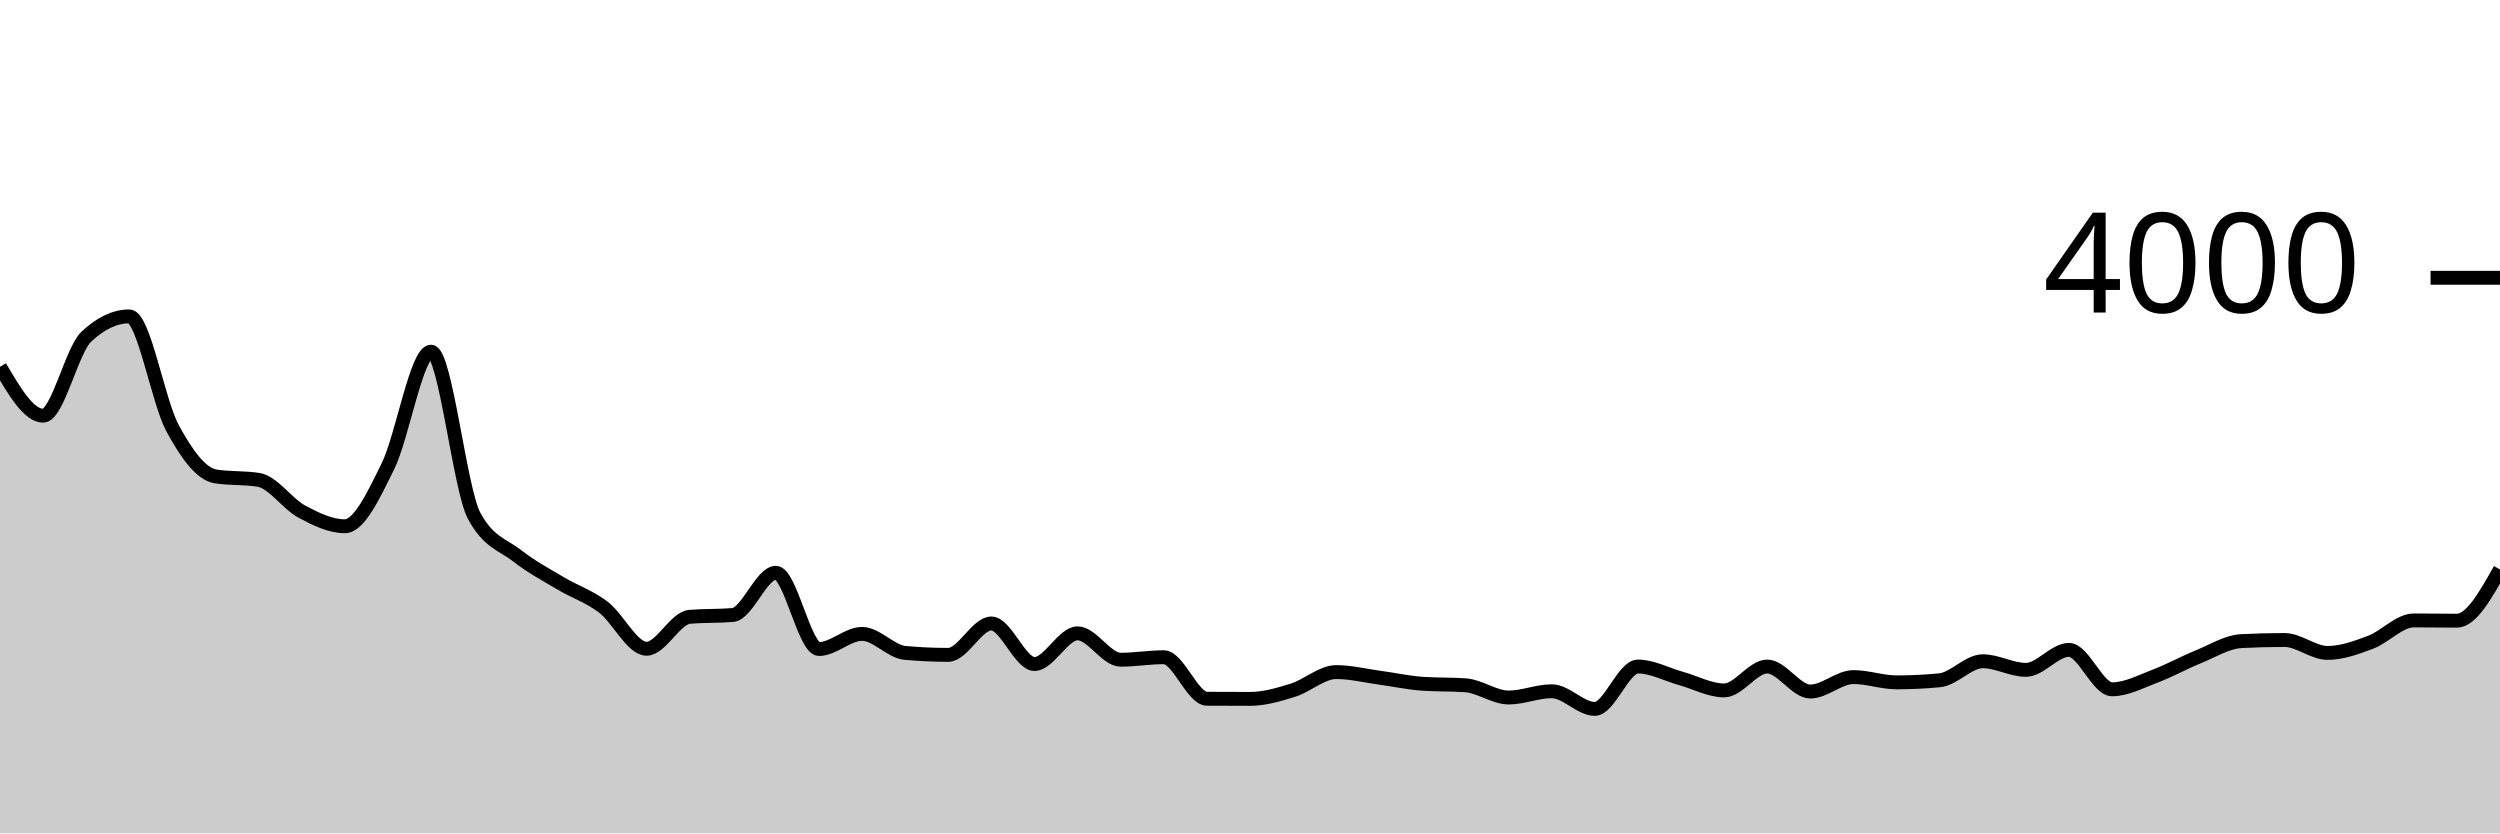
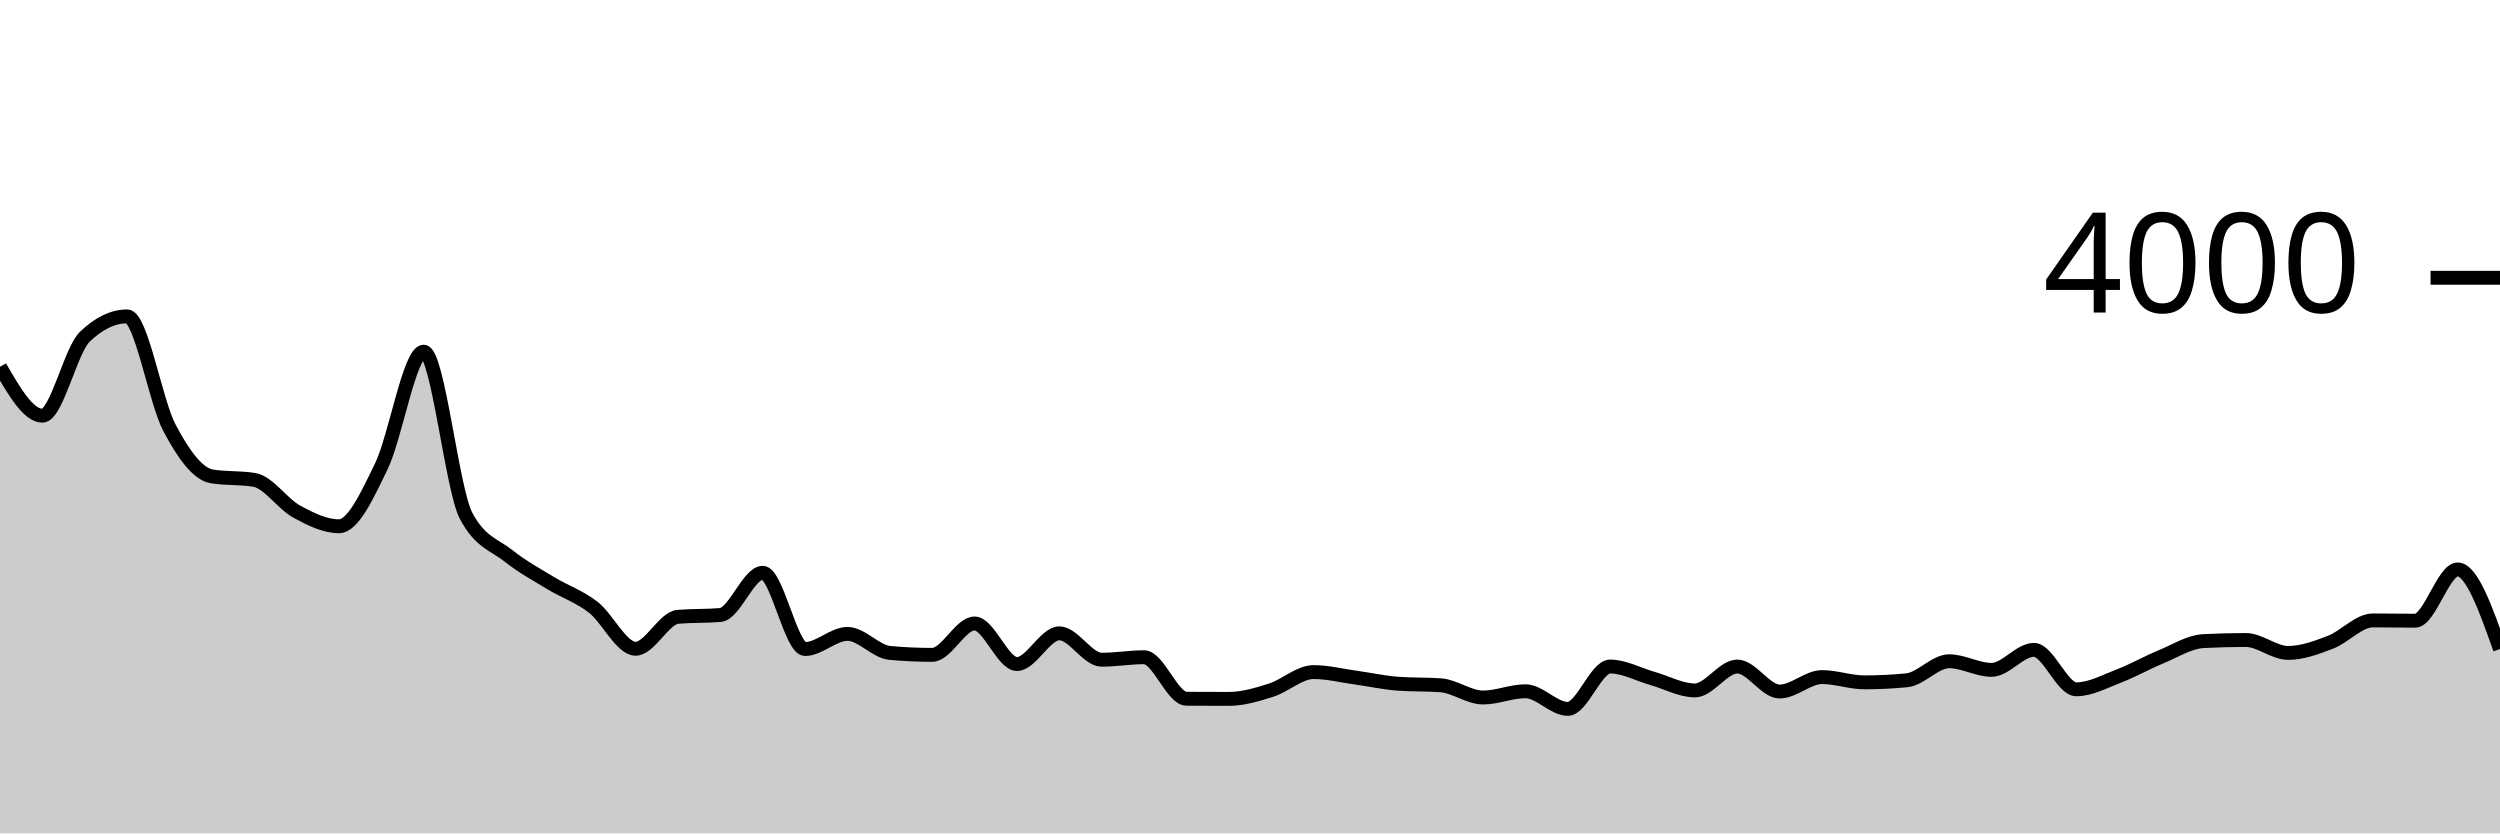
<svg xmlns="http://www.w3.org/2000/svg" viewBox="0 0 180 60">
  <g transform="translate(0,20)">
-     <path class="area" fill="rgba(0, 0, 0, 0.2)" d="M0,6.41C1.034,8.17,2.069,9.93,3.103,9.93C4.138,9.93,5.172,5.23,6.207,4.25C7.241,3.27,8.276,2.78,9.31,2.78C10.345,2.78,11.379,8.89,12.414,10.81C13.448,12.73,14.483,14.133,15.517,14.3C16.552,14.467,17.586,14.383,18.621,14.55C19.655,14.717,20.69,16.273,21.724,16.83C22.759,17.387,23.793,17.89,24.828,17.89C25.862,17.89,26.897,15.665,27.931,13.57C28.966,11.475,30,5.32,31.034,5.32C32.069,5.32,33.103,15.22,34.138,17.14C35.172,19.06,36.207,19.212,37.241,20.02C38.276,20.828,39.31,21.373,40.345,21.99C41.379,22.607,42.414,22.933,43.448,23.72C44.483,24.507,45.517,26.71,46.552,26.71C47.586,26.71,48.621,24.497,49.655,24.41C50.69,24.323,51.724,24.367,52.759,24.28C53.793,24.193,54.828,21.24,55.862,21.24C56.897,21.24,57.931,26.73,58.966,26.73C60,26.73,61.034,25.64,62.069,25.64C63.103,25.64,64.138,26.917,65.172,27.01C66.207,27.103,67.241,27.15,68.276,27.15C69.31,27.15,70.345,24.89,71.379,24.89C72.414,24.89,73.448,27.81,74.483,27.81C75.517,27.81,76.552,25.6,77.586,25.6C78.621,25.6,79.655,27.5,80.69,27.5C81.724,27.5,82.759,27.32,83.793,27.32C84.828,27.32,85.862,30.303,86.897,30.31C87.931,30.317,88.966,30.32,90,30.32C91.034,30.32,92.069,30.012,93.103,29.69C94.138,29.368,95.172,28.39,96.207,28.39C97.241,28.39,98.276,28.65,99.31,28.79C100.345,28.93,101.379,29.157,102.414,29.23C103.448,29.303,104.483,29.267,105.517,29.34C106.552,29.413,107.586,30.22,108.621,30.22C109.655,30.22,110.69,29.77,111.724,29.77C112.759,29.77,113.793,31.04,114.828,31.04C115.862,31.04,116.897,27.99,117.931,27.99C118.966,27.99,120,28.563,121.034,28.85C122.069,29.137,123.103,29.71,124.138,29.71C125.172,29.71,126.207,27.99,127.241,27.99C128.276,27.99,129.31,29.79,130.345,29.79C131.379,29.79,132.414,28.75,133.448,28.75C134.483,28.75,135.517,29.13,136.552,29.13C137.586,29.13,138.621,29.08,139.655,28.98C140.69,28.88,141.724,27.61,142.759,27.61C143.793,27.61,144.828,28.23,145.862,28.23C146.897,28.23,147.931,26.79,148.966,26.79C150,26.79,151.034,29.63,152.069,29.63C153.103,29.63,154.138,29.07,155.172,28.68C156.207,28.29,157.241,27.71,158.276,27.29C159.31,26.87,160.345,26.213,161.379,26.16C162.414,26.107,163.448,26.08,164.483,26.08C165.517,26.08,166.552,27.01,167.586,27.01C168.621,27.01,169.655,26.63,170.69,26.24C171.724,25.85,172.759,24.67,173.793,24.67C174.828,24.67,175.862,24.69,176.897,24.69C177.931,24.69,178.966,22.845,180,21L180,40C178.966,40,177.931,40,176.897,40C175.862,40,174.828,40,173.793,40C172.759,40,171.724,40,170.69,40C169.655,40,168.621,40,167.586,40C166.552,40,165.517,40,164.483,40C163.448,40,162.414,40,161.379,40C160.345,40,159.31,40,158.276,40C157.241,40,156.207,40,155.172,40C154.138,40,153.103,40,152.069,40C151.034,40,150,40,148.966,40C147.931,40,146.897,40,145.862,40C144.828,40,143.793,40,142.759,40C141.724,40,140.69,40,139.655,40C138.621,40,137.586,40,136.552,40C135.517,40,134.483,40,133.448,40C132.414,40,131.379,40,130.345,40C129.31,40,128.276,40,127.241,40C126.207,40,125.172,40,124.138,40C123.103,40,122.069,40,121.034,40C120,40,118.966,40,117.931,40C116.897,40,115.862,40,114.828,40C113.793,40,112.759,40,111.724,40C110.69,40,109.655,40,108.621,40C107.586,40,106.552,40,105.517,40C104.483,40,103.448,40,102.414,40C101.379,40,100.345,40,99.31,40C98.276,40,97.241,40,96.207,40C95.172,40,94.138,40,93.103,40C92.069,40,91.034,40,90,40C88.966,40,87.931,40,86.897,40C85.862,40,84.828,40,83.793,40C82.759,40,81.724,40,80.69,40C79.655,40,78.621,40,77.586,40C76.552,40,75.517,40,74.483,40C73.448,40,72.414,40,71.379,40C70.345,40,69.31,40,68.276,40C67.241,40,66.207,40,65.172,40C64.138,40,63.103,40,62.069,40C61.034,40,60,40,58.966,40C57.931,40,56.897,40,55.862,40C54.828,40,53.793,40,52.759,40C51.724,40,50.69,40,49.655,40C48.621,40,47.586,40,46.552,40C45.517,40,44.483,40,43.448,40C42.414,40,41.379,40,40.345,40C39.31,40,38.276,40,37.241,40C36.207,40,35.172,40,34.138,40C33.103,40,32.069,40,31.034,40C30,40,28.966,40,27.931,40C26.897,40,25.862,40,24.828,40C23.793,40,22.759,40,21.724,40C20.69,40,19.655,40,18.621,40C17.586,40,16.552,40,15.517,40C14.483,40,13.448,40,12.414,40C11.379,40,10.345,40,9.31,40C8.276,40,7.241,40,6.207,40C5.172,40,4.138,40,3.103,40C2.069,40,1.034,40,0,40Z" />
-     <path class="line" stroke="black" fill="none" d="M0,6.41C1.034,8.17,2.069,9.93,3.103,9.93C4.138,9.93,5.172,5.23,6.207,4.25C7.241,3.27,8.276,2.78,9.31,2.78C10.345,2.78,11.379,8.89,12.414,10.81C13.448,12.73,14.483,14.133,15.517,14.3C16.552,14.467,17.586,14.383,18.621,14.55C19.655,14.717,20.69,16.273,21.724,16.83C22.759,17.387,23.793,17.89,24.828,17.89C25.862,17.89,26.897,15.665,27.931,13.57C28.966,11.475,30,5.32,31.034,5.32C32.069,5.32,33.103,15.22,34.138,17.14C35.172,19.06,36.207,19.212,37.241,20.02C38.276,20.828,39.31,21.373,40.345,21.99C41.379,22.607,42.414,22.933,43.448,23.72C44.483,24.507,45.517,26.71,46.552,26.71C47.586,26.71,48.621,24.497,49.655,24.41C50.69,24.323,51.724,24.367,52.759,24.28C53.793,24.193,54.828,21.24,55.862,21.24C56.897,21.24,57.931,26.73,58.966,26.73C60,26.73,61.034,25.64,62.069,25.64C63.103,25.64,64.138,26.917,65.172,27.01C66.207,27.103,67.241,27.15,68.276,27.15C69.31,27.15,70.345,24.89,71.379,24.89C72.414,24.89,73.448,27.81,74.483,27.81C75.517,27.81,76.552,25.6,77.586,25.6C78.621,25.6,79.655,27.5,80.69,27.5C81.724,27.5,82.759,27.32,83.793,27.32C84.828,27.32,85.862,30.303,86.897,30.31C87.931,30.317,88.966,30.32,90,30.32C91.034,30.32,92.069,30.012,93.103,29.69C94.138,29.368,95.172,28.39,96.207,28.39C97.241,28.39,98.276,28.65,99.31,28.79C100.345,28.93,101.379,29.157,102.414,29.23C103.448,29.303,104.483,29.267,105.517,29.34C106.552,29.413,107.586,30.22,108.621,30.22C109.655,30.22,110.69,29.77,111.724,29.77C112.759,29.77,113.793,31.04,114.828,31.04C115.862,31.04,116.897,27.99,117.931,27.99C118.966,27.99,120,28.563,121.034,28.85C122.069,29.137,123.103,29.71,124.138,29.71C125.172,29.71,126.207,27.99,127.241,27.99C128.276,27.99,129.31,29.79,130.345,29.79C131.379,29.79,132.414,28.75,133.448,28.75C134.483,28.75,135.517,29.13,136.552,29.13C137.586,29.13,138.621,29.08,139.655,28.98C140.69,28.88,141.724,27.61,142.759,27.61C143.793,27.61,144.828,28.23,145.862,28.23C146.897,28.23,147.931,26.79,148.966,26.79C150,26.79,151.034,29.63,152.069,29.63C153.103,29.63,154.138,29.07,155.172,28.68C156.207,28.29,157.241,27.71,158.276,27.29C159.31,26.87,160.345,26.213,161.379,26.16C162.414,26.107,163.448,26.08,164.483,26.08C165.517,26.08,166.552,27.01,167.586,27.01C168.621,27.01,169.655,26.63,170.69,26.24C171.724,25.85,172.759,24.67,173.793,24.67C174.828,24.67,175.862,24.69,176.897,24.69C177.931,24.69,178.966,22.845,180,21" />
+     <path class="area" fill="rgba(0, 0, 0, 0.2)" d="M0,6.41C1.017,8.17,2.034,9.93,3.051,9.93C4.068,9.93,5.085,5.23,6.102,4.25C7.119,3.27,8.136,2.78,9.153,2.78C10.169,2.78,11.186,8.89,12.203,10.81C13.22,12.73,14.237,14.133,15.254,14.3C16.271,14.467,17.288,14.383,18.305,14.55C19.322,14.717,20.339,16.273,21.356,16.83C22.373,17.387,23.39,17.89,24.407,17.89C25.424,17.89,26.441,15.665,27.458,13.57C28.475,11.475,29.492,5.32,30.508,5.32C31.525,5.32,32.542,15.22,33.559,17.14C34.576,19.06,35.593,19.212,36.61,20.02C37.627,20.828,38.644,21.373,39.661,21.99C40.678,22.607,41.695,22.933,42.712,23.72C43.729,24.507,44.746,26.71,45.763,26.71C46.78,26.71,47.797,24.497,48.814,24.41C49.831,24.323,50.847,24.367,51.864,24.28C52.881,24.193,53.898,21.24,54.915,21.24C55.932,21.24,56.949,26.73,57.966,26.73C58.983,26.73,60,25.64,61.017,25.64C62.034,25.64,63.051,26.917,64.068,27.01C65.085,27.103,66.102,27.15,67.119,27.15C68.136,27.15,69.153,24.89,70.169,24.89C71.186,24.89,72.203,27.81,73.22,27.81C74.237,27.81,75.254,25.6,76.271,25.6C77.288,25.6,78.305,27.5,79.322,27.5C80.339,27.5,81.356,27.32,82.373,27.32C83.39,27.32,84.407,30.303,85.424,30.31C86.441,30.317,87.458,30.32,88.475,30.32C89.492,30.32,90.508,30.012,91.525,29.69C92.542,29.368,93.559,28.39,94.576,28.39C95.593,28.39,96.61,28.65,97.627,28.79C98.644,28.93,99.661,29.157,100.678,29.23C101.695,29.303,102.712,29.267,103.729,29.34C104.746,29.413,105.763,30.22,106.78,30.22C107.797,30.22,108.814,29.77,109.831,29.77C110.847,29.77,111.864,31.04,112.881,31.04C113.898,31.04,114.915,27.99,115.932,27.99C116.949,27.99,117.966,28.563,118.983,28.85C120,29.137,121.017,29.71,122.034,29.71C123.051,29.71,124.068,27.99,125.085,27.99C126.102,27.99,127.119,29.79,128.136,29.79C129.153,29.79,130.169,28.75,131.186,28.75C132.203,28.75,133.22,29.13,134.237,29.13C135.254,29.13,136.271,29.08,137.288,28.98C138.305,28.88,139.322,27.61,140.339,27.61C141.356,27.61,142.373,28.23,143.39,28.23C144.407,28.23,145.424,26.79,146.441,26.79C147.458,26.79,148.475,29.63,149.492,29.63C150.508,29.63,151.525,29.07,152.542,28.68C153.559,28.29,154.576,27.71,155.593,27.29C156.61,26.87,157.627,26.213,158.644,26.16C159.661,26.107,160.678,26.08,161.695,26.08C162.712,26.08,163.729,27.01,164.746,27.01C165.763,27.01,166.78,26.63,167.797,26.24C168.814,25.85,169.831,24.67,170.847,24.67C171.864,24.67,172.881,24.69,173.898,24.69C174.915,24.69,175.932,21,176.949,21C177.966,21,178.983,23.865,180,26.73L180,40C178.983,40,177.966,40,176.949,40C175.932,40,174.915,40,173.898,40C172.881,40,171.864,40,170.847,40C169.831,40,168.814,40,167.797,40C166.78,40,165.763,40,164.746,40C163.729,40,162.712,40,161.695,40C160.678,40,159.661,40,158.644,40C157.627,40,156.61,40,155.593,40C154.576,40,153.559,40,152.542,40C151.525,40,150.508,40,149.492,40C148.475,40,147.458,40,146.441,40C145.424,40,144.407,40,143.39,40C142.373,40,141.356,40,140.339,40C139.322,40,138.305,40,137.288,40C136.271,40,135.254,40,134.237,40C133.22,40,132.203,40,131.186,40C130.169,40,129.153,40,128.136,40C127.119,40,126.102,40,125.085,40C124.068,40,123.051,40,122.034,40C121.017,40,120,40,118.983,40C117.966,40,116.949,40,115.932,40C114.915,40,113.898,40,112.881,40C111.864,40,110.847,40,109.831,40C108.814,40,107.797,40,106.78,40C105.763,40,104.746,40,103.729,40C102.712,40,101.695,40,100.678,40C99.661,40,98.644,40,97.627,40C96.61,40,95.593,40,94.576,40C93.559,40,92.542,40,91.525,40C90.508,40,89.492,40,88.475,40C87.458,40,86.441,40,85.424,40C84.407,40,83.39,40,82.373,40C81.356,40,80.339,40,79.322,40C78.305,40,77.288,40,76.271,40C75.254,40,74.237,40,73.22,40C72.203,40,71.186,40,70.169,40C69.153,40,68.136,40,67.119,40C66.102,40,65.085,40,64.068,40C63.051,40,62.034,40,61.017,40C60,40,58.983,40,57.966,40C56.949,40,55.932,40,54.915,40C53.898,40,52.881,40,51.864,40C50.847,40,49.831,40,48.814,40C47.797,40,46.78,40,45.763,40C44.746,40,43.729,40,42.712,40C41.695,40,40.678,40,39.661,40C38.644,40,37.627,40,36.61,40C35.593,40,34.576,40,33.559,40C32.542,40,31.525,40,30.508,40C29.492,40,28.475,40,27.458,40C26.441,40,25.424,40,24.407,40C23.39,40,22.373,40,21.356,40C20.339,40,19.322,40,18.305,40C17.288,40,16.271,40,15.254,40C14.237,40,13.22,40,12.203,40C11.186,40,10.169,40,9.153,40C8.136,40,7.119,40,6.102,40C5.085,40,4.068,40,3.051,40C2.034,40,1.017,40,0,40Z" />
+     <path class="line" stroke="black" fill="none" d="M0,6.41C1.017,8.17,2.034,9.93,3.051,9.93C4.068,9.93,5.085,5.23,6.102,4.25C7.119,3.27,8.136,2.78,9.153,2.78C10.169,2.78,11.186,8.89,12.203,10.81C13.22,12.73,14.237,14.133,15.254,14.3C16.271,14.467,17.288,14.383,18.305,14.55C19.322,14.717,20.339,16.273,21.356,16.83C22.373,17.387,23.39,17.89,24.407,17.89C25.424,17.89,26.441,15.665,27.458,13.57C28.475,11.475,29.492,5.32,30.508,5.32C31.525,5.32,32.542,15.22,33.559,17.14C34.576,19.06,35.593,19.212,36.61,20.02C37.627,20.828,38.644,21.373,39.661,21.99C40.678,22.607,41.695,22.933,42.712,23.72C43.729,24.507,44.746,26.71,45.763,26.71C46.78,26.71,47.797,24.497,48.814,24.41C49.831,24.323,50.847,24.367,51.864,24.28C52.881,24.193,53.898,21.24,54.915,21.24C55.932,21.24,56.949,26.73,57.966,26.73C58.983,26.73,60,25.64,61.017,25.64C62.034,25.64,63.051,26.917,64.068,27.01C65.085,27.103,66.102,27.15,67.119,27.15C68.136,27.15,69.153,24.89,70.169,24.89C71.186,24.89,72.203,27.81,73.22,27.81C74.237,27.81,75.254,25.6,76.271,25.6C77.288,25.6,78.305,27.5,79.322,27.5C80.339,27.5,81.356,27.32,82.373,27.32C83.39,27.32,84.407,30.303,85.424,30.31C86.441,30.317,87.458,30.32,88.475,30.32C89.492,30.32,90.508,30.012,91.525,29.69C92.542,29.368,93.559,28.39,94.576,28.39C95.593,28.39,96.61,28.65,97.627,28.79C98.644,28.93,99.661,29.157,100.678,29.23C101.695,29.303,102.712,29.267,103.729,29.34C104.746,29.413,105.763,30.22,106.78,30.22C107.797,30.22,108.814,29.77,109.831,29.77C110.847,29.77,111.864,31.04,112.881,31.04C113.898,31.04,114.915,27.99,115.932,27.99C116.949,27.99,117.966,28.563,118.983,28.85C120,29.137,121.017,29.71,122.034,29.71C123.051,29.71,124.068,27.99,125.085,27.99C126.102,27.99,127.119,29.79,128.136,29.79C129.153,29.79,130.169,28.75,131.186,28.75C132.203,28.75,133.22,29.13,134.237,29.13C135.254,29.13,136.271,29.08,137.288,28.98C138.305,28.88,139.322,27.61,140.339,27.61C141.356,27.61,142.373,28.23,143.39,28.23C144.407,28.23,145.424,26.79,146.441,26.79C147.458,26.79,148.475,29.63,149.492,29.63C150.508,29.63,151.525,29.07,152.542,28.68C153.559,28.29,154.576,27.71,155.593,27.29C156.61,26.87,157.627,26.213,158.644,26.16C159.661,26.107,160.678,26.08,161.695,26.08C162.712,26.08,163.729,27.01,164.746,27.01C165.763,27.01,166.78,26.63,167.797,26.24C168.814,25.85,169.831,24.67,170.847,24.67C171.864,24.67,172.881,24.69,173.898,24.69C174.915,24.69,175.932,21,176.949,21C177.966,21,178.983,23.865,180,26.73" />
    <path class="axis-ceiling" stroke-width="1" stroke="black" fill="none" d="M175,0L180,0" />
    <text class="axis-ceiling-label" font-family="sans-serif" text-anchor="end" font-size="10px" x="170" y="2.5">4000</text>
  </g>
</svg>
